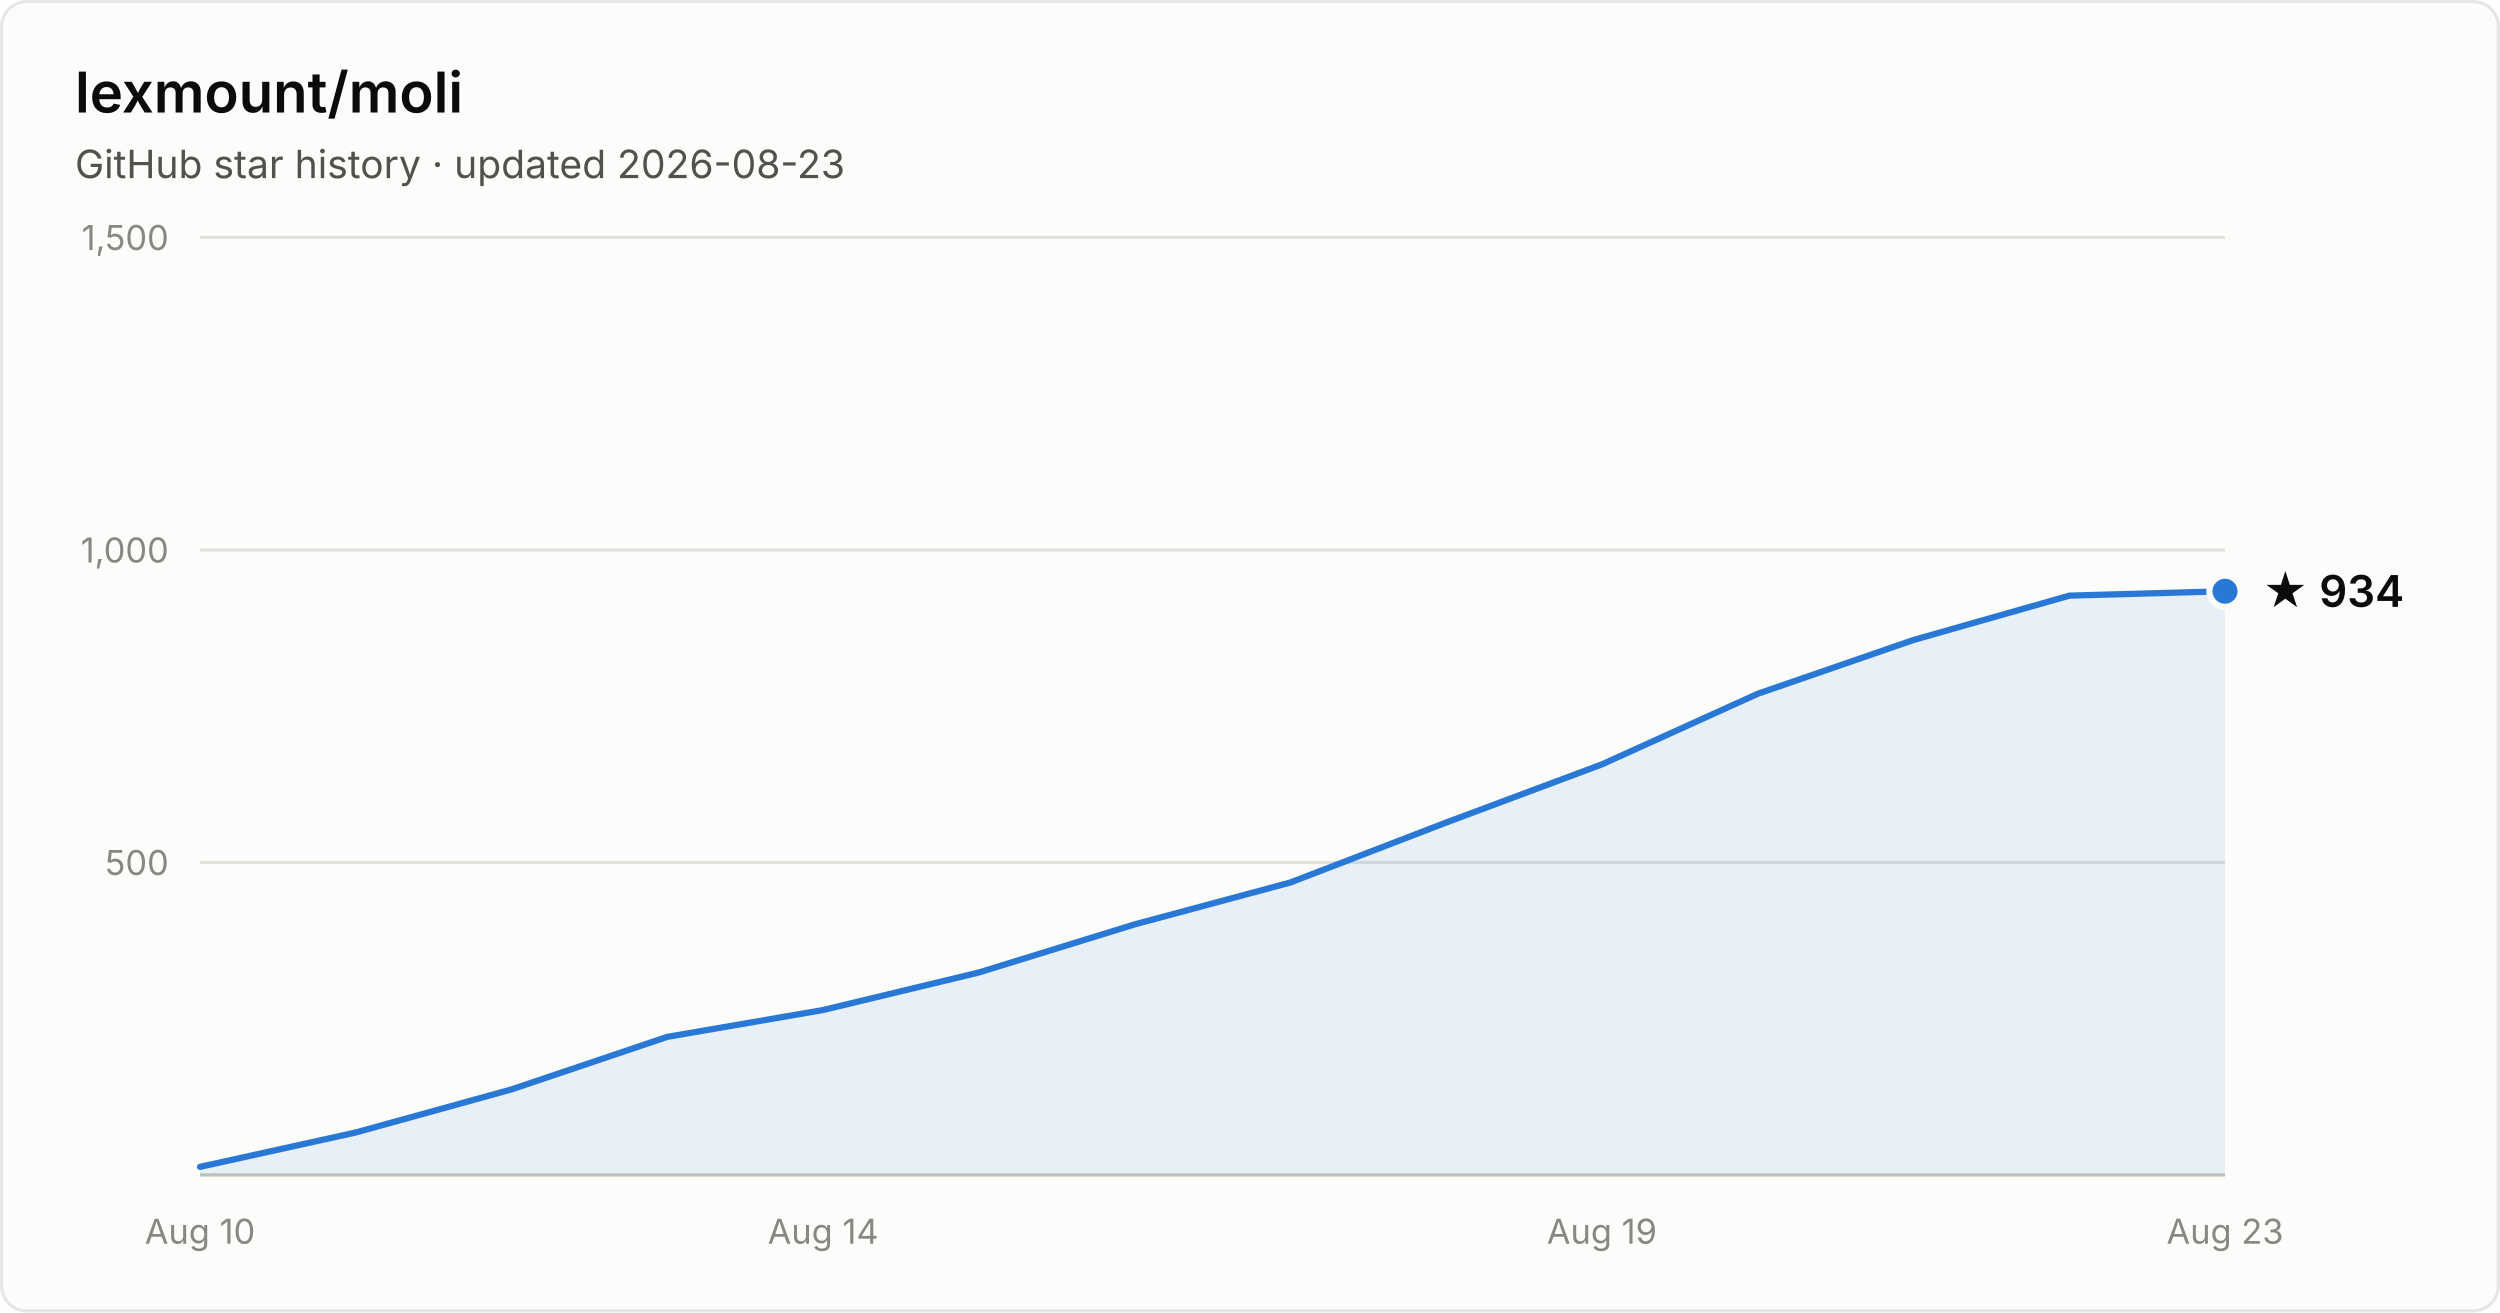
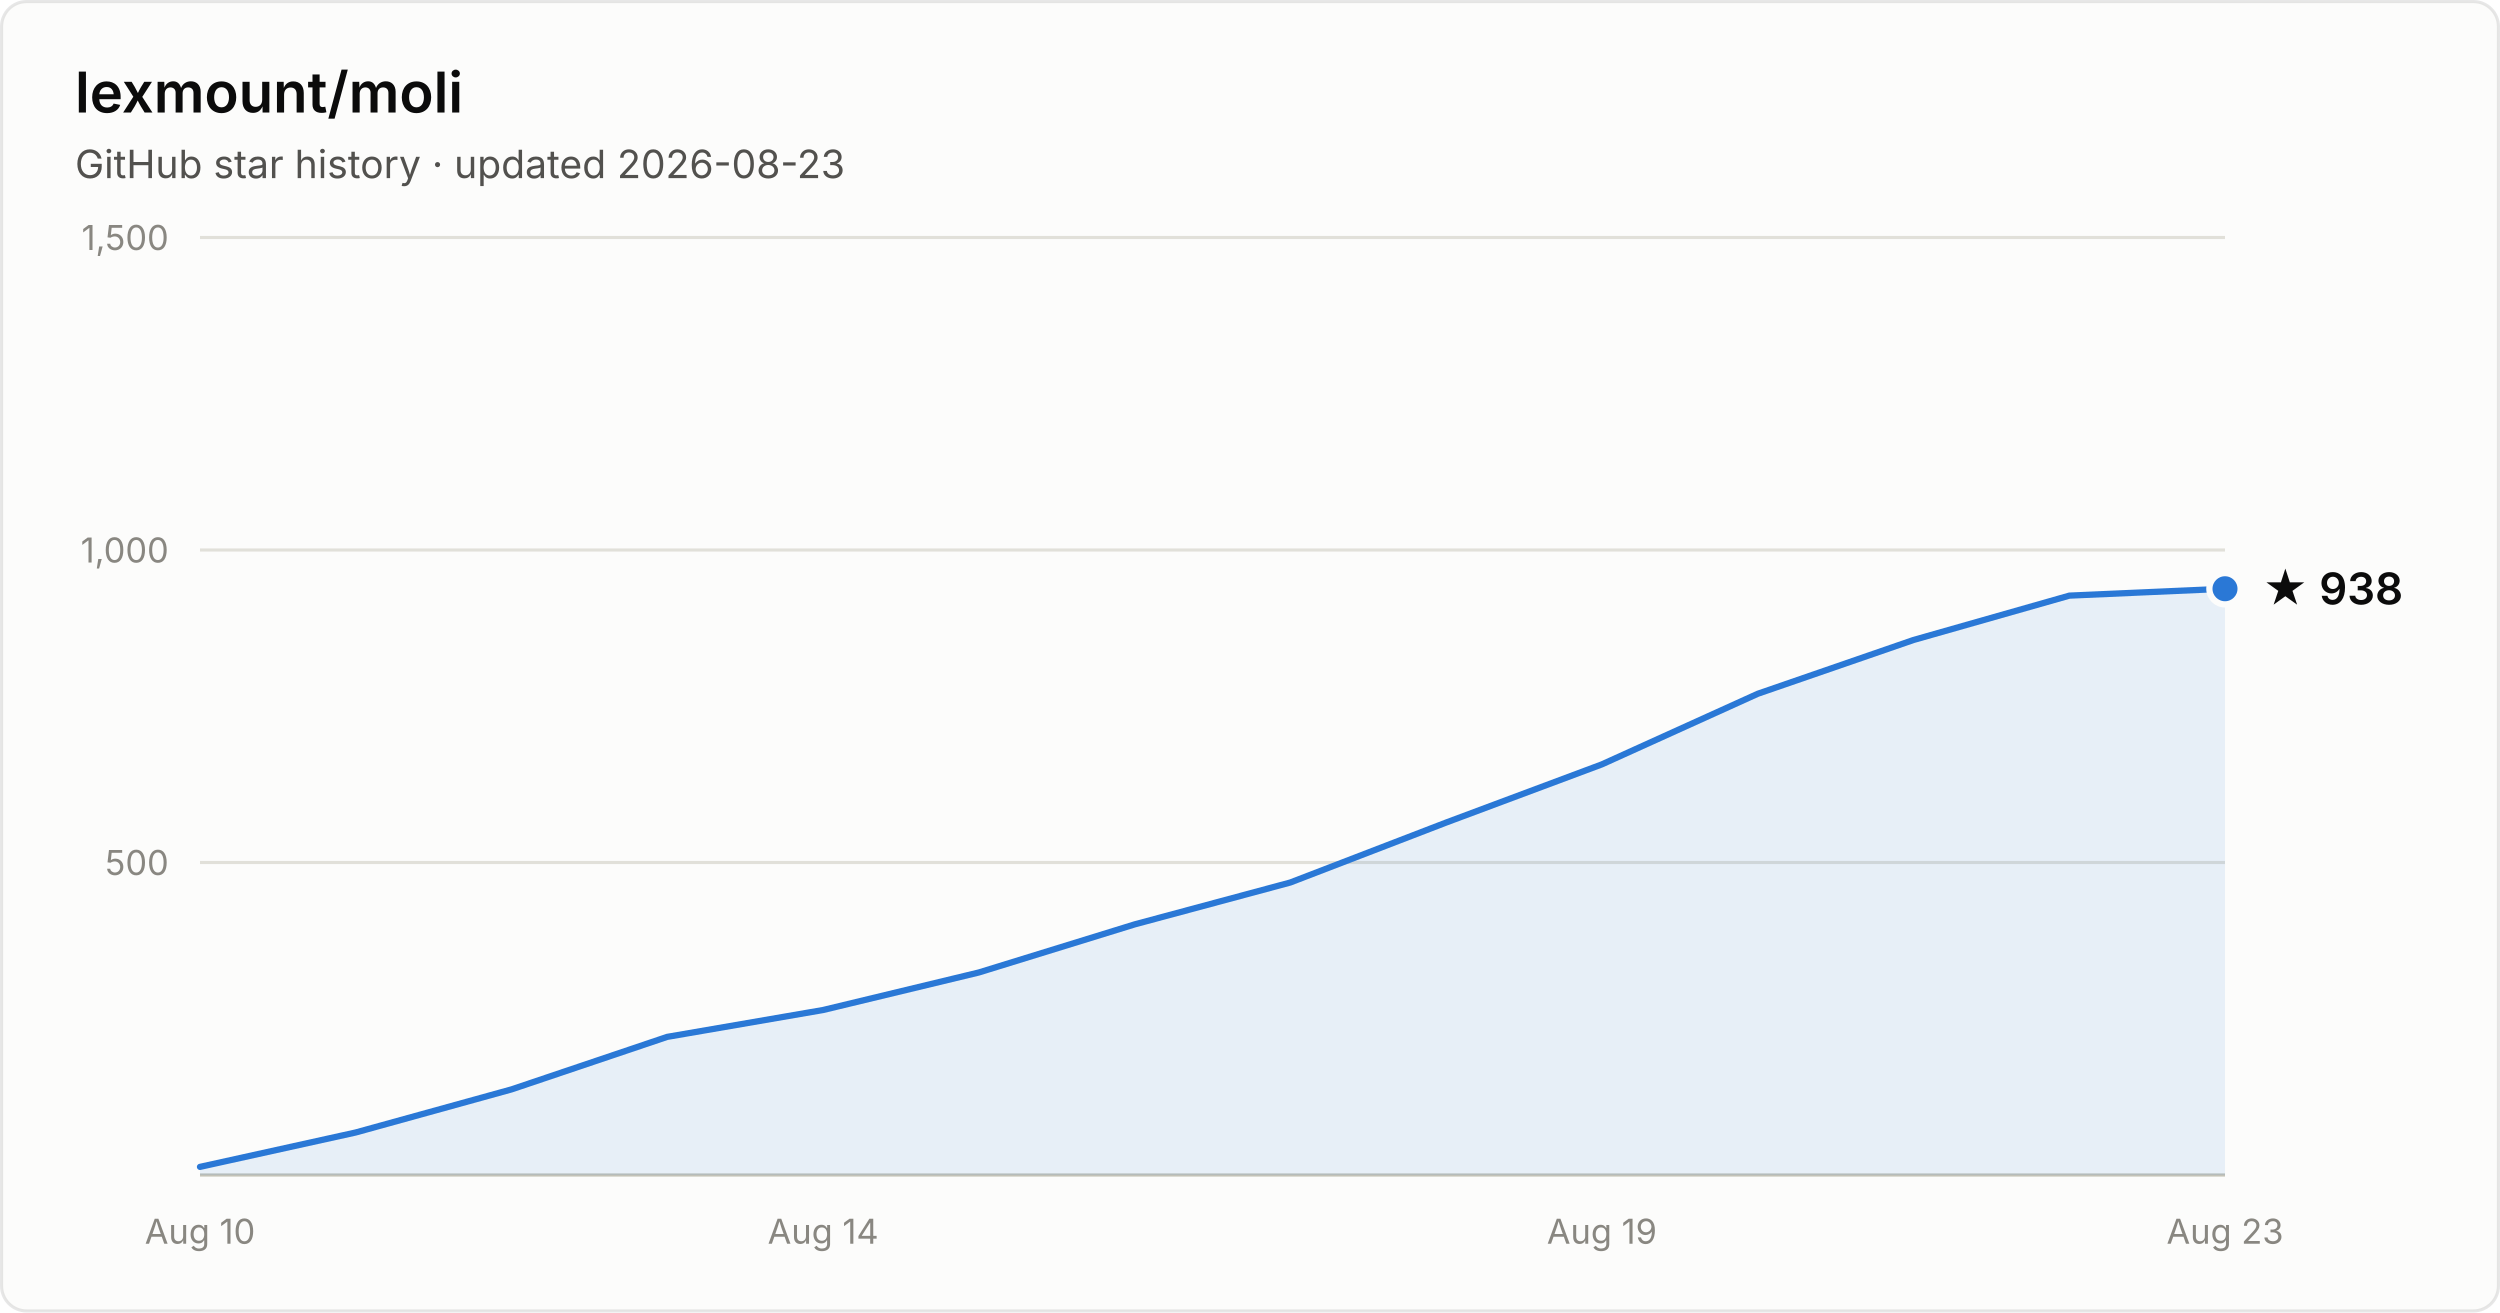
- <svg xmlns="http://www.w3.org/2000/svg" width="800" height="420" viewBox="0 0 800 420" font-family="system-ui, -apple-system, Segoe UI, sans-serif" role="img" aria-label="Star history of lexmount/moli: 934 stars as of 2026-08-23">
+ <svg xmlns="http://www.w3.org/2000/svg" width="800" height="420" viewBox="0 0 800 420" font-family="system-ui, -apple-system, Segoe UI, sans-serif" role="img" aria-label="Star history of lexmount/moli: 938 stars as of 2026-08-23">
  <rect x="0.5" y="0.5" width="799" height="419" rx="8" fill="#fcfcfb" stroke="rgba(11,11,11,0.10)" />
  <text x="24" y="36" fill="#0b0b0b" font-size="18" font-weight="600">lexmount/moli</text>
  <text x="24" y="57" fill="#52514e" font-size="12.5">GitHub star history · updated 2026-08-23</text>
  <line x1="64" y1="276.0" x2="712" y2="276.0" stroke="#e1e0d9" stroke-width="1" />
  <text x="54" y="280.0" text-anchor="end" fill="#898781" font-size="11" style="font-variant-numeric:tabular-nums">500</text>
  <line x1="64" y1="176.0" x2="712" y2="176.0" stroke="#e1e0d9" stroke-width="1" />
  <text x="54" y="180.0" text-anchor="end" fill="#898781" font-size="11" style="font-variant-numeric:tabular-nums">1,000</text>
  <line x1="64" y1="76.0" x2="712" y2="76.0" stroke="#e1e0d9" stroke-width="1" />
  <text x="54" y="80.0" text-anchor="end" fill="#898781" font-size="11" style="font-variant-numeric:tabular-nums">1,500</text>
  <line x1="64" y1="376" x2="712" y2="376" stroke="#c3c2b7" stroke-width="1" />
  <text x="64.0" y="398" text-anchor="middle" fill="#898781" font-size="11" style="font-variant-numeric:tabular-nums">Aug 10</text>
  <text x="263.4" y="398" text-anchor="middle" fill="#898781" font-size="11" style="font-variant-numeric:tabular-nums">Aug 14</text>
  <text x="512.6" y="398" text-anchor="middle" fill="#898781" font-size="11" style="font-variant-numeric:tabular-nums">Aug 19</text>
  <text x="712.0" y="398" text-anchor="middle" fill="#898781" font-size="11" style="font-variant-numeric:tabular-nums">Aug 23</text>
-   <path d="M64.0 373.4 L113.8 362.4 L163.7 348.6 L213.5 331.8 L263.4 323.2 L313.2 311.2 L363.1 295.8 L412.9 282.4 L462.8 263.2 L512.6 244.6 L562.5 222.0 L612.3 204.8 L662.2 190.6 L712.0 189.2 L712.0 376 L64.0 376 Z" fill="#2a78d6" fill-opacity="0.1" />
-   <path d="M64.0 373.4 L113.8 362.4 L163.7 348.6 L213.5 331.8 L263.4 323.2 L313.2 311.2 L363.1 295.8 L412.9 282.4 L462.8 263.2 L512.6 244.6 L562.5 222.0 L612.3 204.8 L662.2 190.6 L712.0 189.2" fill="none" stroke="#2a78d6" stroke-width="2" stroke-linejoin="round" stroke-linecap="round" />
-   <circle cx="712.0" cy="189.2" r="5" fill="#2a78d6" stroke="#fcfcfb" stroke-width="2" />
-   <text x="724.0" y="194.2" fill="#0b0b0b" font-size="14" font-weight="600">★ 934</text>
+   <path d="M64.0 373.4 L113.8 362.4 L163.7 348.6 L213.5 331.8 L263.4 323.2 L313.2 311.2 L363.1 295.8 L412.9 282.4 L462.8 263.2 L512.6 244.6 L562.5 222.0 L612.3 204.8 L662.2 190.6 L712.0 188.4 L712.0 376 L64.0 376 Z" fill="#2a78d6" fill-opacity="0.1" />
+   <path d="M64.0 373.4 L113.8 362.4 L163.7 348.6 L213.5 331.8 L263.4 323.2 L313.2 311.2 L363.1 295.8 L412.9 282.4 L462.8 263.2 L512.6 244.6 L562.5 222.0 L612.3 204.8 L662.2 190.6 L712.0 188.4" fill="none" stroke="#2a78d6" stroke-width="2" stroke-linejoin="round" stroke-linecap="round" />
+   <circle cx="712.0" cy="188.4" r="5" fill="#2a78d6" stroke="#fcfcfb" stroke-width="2" />
+   <text x="724.0" y="193.4" fill="#0b0b0b" font-size="14" font-weight="600">★ 938</text>
</svg>
